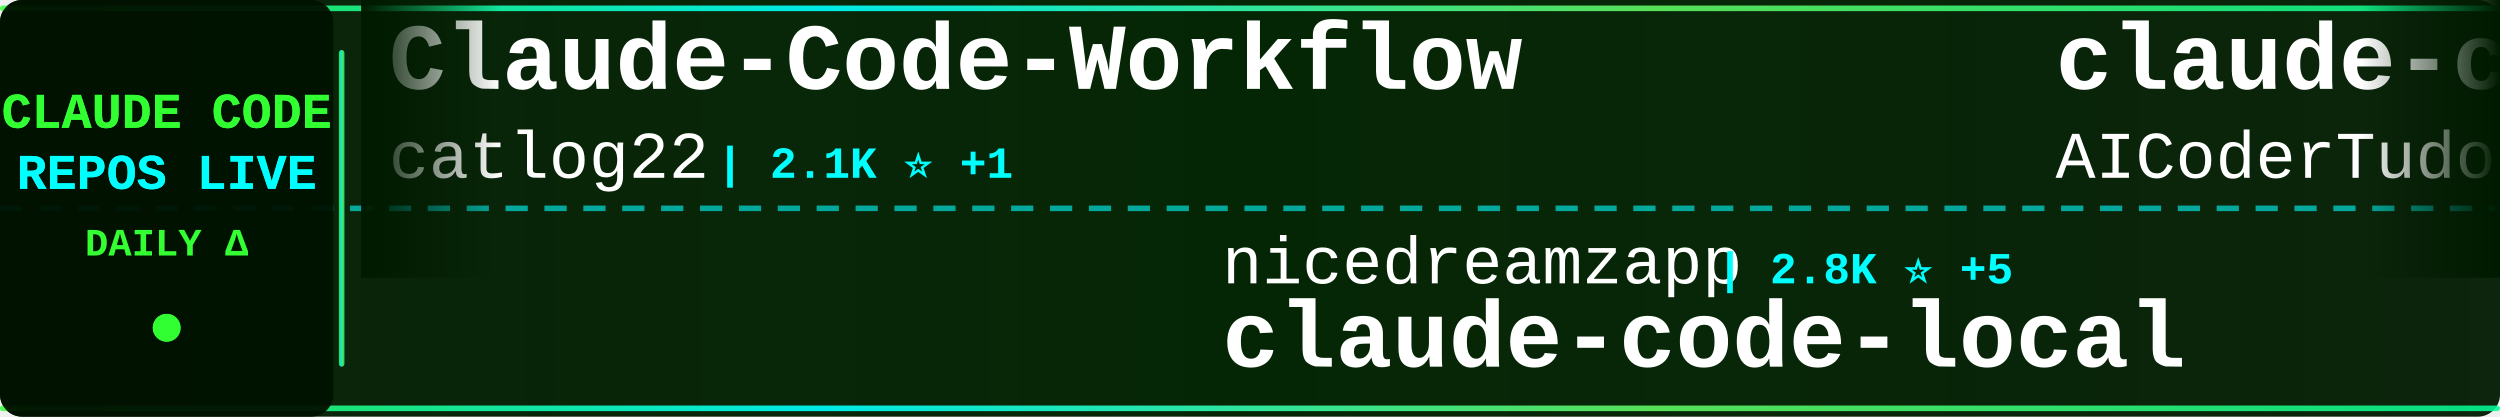
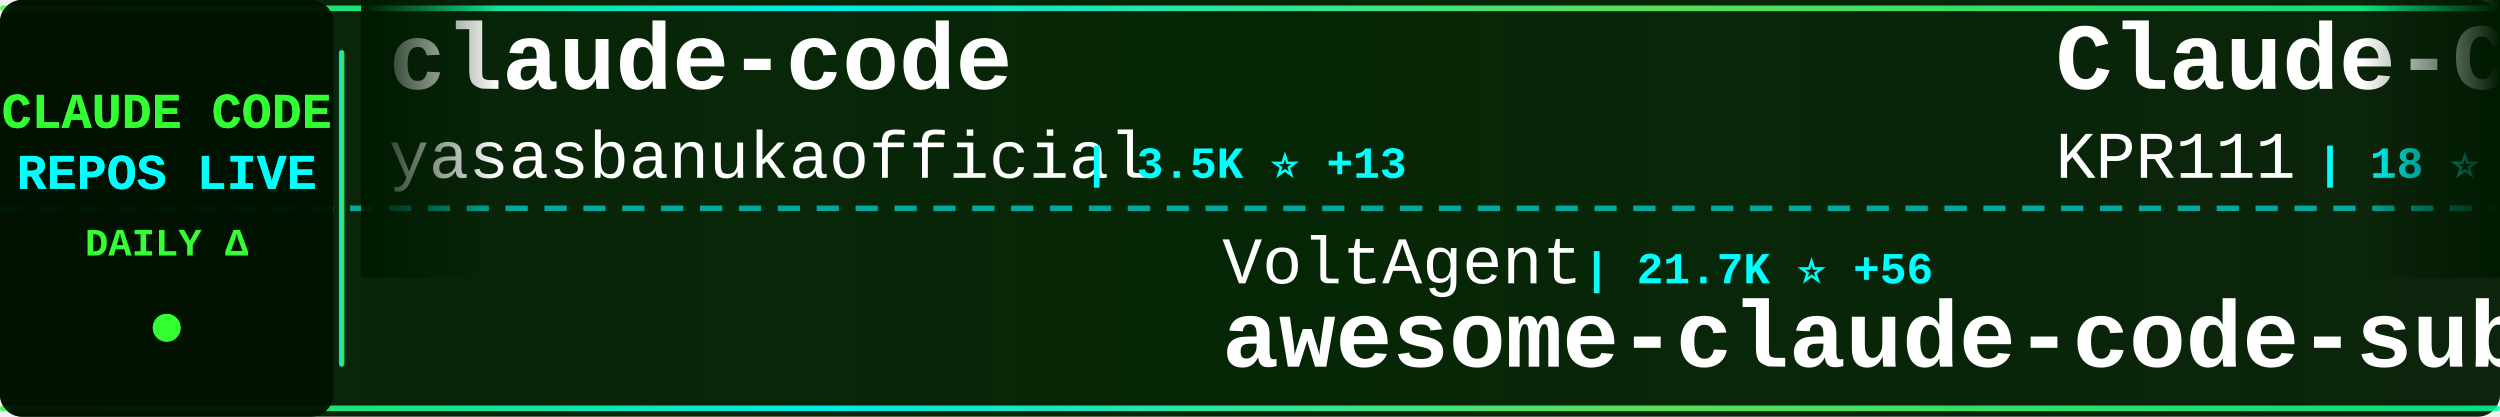
<svg xmlns="http://www.w3.org/2000/svg" width="900" height="150">
  <defs>
    <linearGradient id="tickerBg" x1="0%" y1="0%" x2="100%" y2="0%">
      <stop offset="0%" style="stop-color:#001a00;stop-opacity:0.95" />
      <stop offset="50%" style="stop-color:#002200;stop-opacity:0.98" />
      <stop offset="100%" style="stop-color:#001a00;stop-opacity:0.95" />
    </linearGradient>
    <linearGradient id="borderGrad" x1="0%" y1="0%" x2="100%" y2="0%">
      <stop offset="0%" style="stop-color:#33ff33;stop-opacity:0.85">
        <animate attributeName="stop-opacity" values="0.85;1;0.85" dur="2s" repeatCount="indefinite" />
      </stop>
      <stop offset="33%" style="stop-color:#00ffff;stop-opacity:0.9">
        <animate attributeName="stop-opacity" values="0.9;1;0.9" dur="2.2s" repeatCount="indefinite" />
      </stop>
      <stop offset="66%" style="stop-color:#66ff66;stop-opacity:0.85">
        <animate attributeName="stop-opacity" values="0.85;1;0.85" dur="1.8s" repeatCount="indefinite" />
      </stop>
      <stop offset="100%" style="stop-color:#00ff99;stop-opacity:0.85">
        <animate attributeName="stop-opacity" values="0.85;1;0.85" dur="2s" repeatCount="indefinite" />
      </stop>
    </linearGradient>
    <filter id="textGlow">
      <feGaussianBlur stdDeviation="0.1" result="coloredBlur" />
      <feMerge>
        <feMergeNode in="coloredBlur" />
        <feMergeNode in="SourceGraphic" />
      </feMerge>
    </filter>
    <filter id="metricGlow">
      <feGaussianBlur stdDeviation="0.2" result="coloredBlur" />
      <feMerge>
        <feMergeNode in="coloredBlur" />
        <feMergeNode in="SourceGraphic" />
      </feMerge>
    </filter>
    <linearGradient id="leftFade" x1="0%" y1="0%" x2="100%" y2="0%">
      <stop offset="0%" style="stop-color:#001a00;stop-opacity:1" />
      <stop offset="100%" style="stop-color:#001a00;stop-opacity:0" />
    </linearGradient>
    <linearGradient id="rightFade" x1="0%" y1="0%" x2="100%" y2="0%">
      <stop offset="0%" style="stop-color:#001a00;stop-opacity:0" />
      <stop offset="100%" style="stop-color:#001a00;stop-opacity:1" />
    </linearGradient>
  </defs>
  <rect width="900" height="150" fill="url(#tickerBg)" rx="8" />
  <rect x="0" y="2" width="900" height="2" fill="url(#borderGrad)" rx="1" />
  <rect x="0" y="146" width="900" height="2" fill="url(#borderGrad)" rx="1" />
  <line x1="0" y1="75" x2="900" y2="75" stroke="#00ffff" stroke-width="2" stroke-dasharray="8 6" opacity="0.6" />
  <rect x="0" y="0" width="120" height="150" fill="#001100" opacity="0.95" rx="8" />
  <text x="60" y="46" font-family="'Courier New', monospace" font-size="18" font-weight="bold" fill="#33ff33" text-anchor="middle" filter="url(#textGlow)">
    CLAUDE CODE
  </text>
  <text x="60" y="68" font-family="'Courier New', monospace" font-size="18" font-weight="bold" fill="#00ffff" text-anchor="middle" filter="url(#textGlow)">
    REPOS LIVE
  </text>
  <text x="60" y="92" font-family="'Courier New', monospace" font-size="14" font-weight="bold" fill="#33ff33" text-anchor="middle">
    DAILY Δ
  </text>
  <circle cx="60" cy="118" r="5" fill="#33ff33" filter="url(#metricGlow)">
    <animate attributeName="r" values="4;6;4" dur="1.5s" repeatCount="indefinite" />
    <animate attributeName="opacity" values="0.6;1;0.6" dur="1.5s" repeatCount="indefinite" />
  </circle>
  <rect x="122" y="18" width="2" height="114" fill="url(#borderGrad)" rx="1" />
  <clipPath id="tickerClip">
    <rect x="130" y="0" width="770" height="150" />
  </clipPath>
  <g clip-path="url(#tickerClip)">
    <g id="tickerItems">
      <animateTransform attributeName="transform" attributeType="XML" type="translate" from="0 0" to="-3000 0" dur="54s" repeatCount="indefinite" />
      <g transform="translate(0, 0)">
-         <text x="140" y="32" font-family="'Courier New', monospace" font-size="34" font-weight="bold" fill="#ffffff">Claude-Code-Workflow</text>
-         <text x="140" y="64" font-family="'Courier New', monospace" font-size="24" font-weight="normal" fill="#ffffff" opacity="1.0">catlog22</text>
-         <text x="258" y="64" font-family="'Courier New', monospace" font-size="16" font-weight="bold" fill="#00ffff"> | 2.1K ⭐ +1</text>
+         <text x="140" y="32" font-family="'Courier New', monospace" font-size="34" font-weight="bold" fill="#ffffff">claude-code</text>
+         <text x="140" y="64" font-family="'Courier New', monospace" font-size="24" font-weight="normal" fill="#ffffff" opacity="1.0">yasasbanukaofficial</text>
+         <text x="390" y="64" font-family="'Courier New', monospace" font-size="16" font-weight="bold" fill="#00ffff"> | 3.5K ⭐ +13</text>
      </g>
      <g transform="translate(300, 0)">
-         <text x="140" y="102" font-family="'Courier New', monospace" font-size="24" font-weight="normal" fill="#ffffff" opacity="1.0">nicedreamzapp</text>
-         <text x="318" y="102" font-family="'Courier New', monospace" font-size="16" font-weight="bold" fill="#00ffff"> | 2.8K ⭐ +5</text>
-         <text x="140" y="132" font-family="'Courier New', monospace" font-size="34" font-weight="bold" fill="#ffffff">claude-code-local</text>
+         <text x="140" y="102" font-family="'Courier New', monospace" font-size="24" font-weight="normal" fill="#ffffff" opacity="1.0">VoltAgent</text>
+         <text x="270" y="102" font-family="'Courier New', monospace" font-size="16" font-weight="bold" fill="#00ffff"> | 21.7K ⭐ +56</text>
+         <text x="140" y="132" font-family="'Courier New', monospace" font-size="34" font-weight="bold" fill="#ffffff">awesome-claude-code-suba...</text>
      </g>
      <g transform="translate(600, 0)">
-         <text x="140" y="32" font-family="'Courier New', monospace" font-size="34" font-weight="bold" fill="#ffffff">claude-code-tudou</text>
-         <text x="140" y="64" font-family="'Courier New', monospace" font-size="24" font-weight="normal" fill="#ffffff" opacity="1.0">AICoderTudou</text>
-         <text x="306" y="64" font-family="'Courier New', monospace" font-size="16" font-weight="bold" fill="#00ffff"> | 500 ⭐</text>
+         <text x="140" y="32" font-family="'Courier New', monospace" font-size="34" font-weight="bold" fill="#ffffff">Claude-Code</text>
+         <text x="140" y="64" font-family="'Courier New', monospace" font-size="24" font-weight="normal" fill="#ffffff" opacity="1.0">KPR111</text>
+         <text x="234" y="64" font-family="'Courier New', monospace" font-size="16" font-weight="bold" fill="#00ffff"> | 18 ⭐</text>
      </g>
      <g transform="translate(900, 0)">
-         <text x="140" y="102" font-family="'Courier New', monospace" font-size="24" font-weight="normal" fill="#ffffff" opacity="1.0">anthropics</text>
-         <text x="282" y="102" font-family="'Courier New', monospace" font-size="16" font-weight="bold" fill="#00ffff"> | 5.2K ⭐ +12</text>
-         <text x="140" y="132" font-family="'Courier New', monospace" font-size="34" font-weight="bold" fill="#ffffff">claude-code-security-rev...</text>
+         <text x="140" y="102" font-family="'Courier New', monospace" font-size="24" font-weight="normal" fill="#ffffff" opacity="1.0">catlog22</text>
+         <text x="258" y="102" font-family="'Courier New', monospace" font-size="16" font-weight="bold" fill="#00ffff"> | 2.1K ⭐</text>
+         <text x="140" y="132" font-family="'Courier New', monospace" font-size="34" font-weight="bold" fill="#ffffff">Claude-Code-Workflow</text>
      </g>
      <g transform="translate(1200, 0)">
        <text x="140" y="32" font-family="'Courier New', monospace" font-size="34" font-weight="bold" fill="#ffffff">claude-code</text>
-         <text x="140" y="64" font-family="'Courier New', monospace" font-size="24" font-weight="normal" fill="#ffffff" opacity="1.0">isboyjc</text>
-         <text x="246" y="64" font-family="'Courier New', monospace" font-size="16" font-weight="bold" fill="#00ffff"> | 158 ⭐</text>
+         <text x="140" y="64" font-family="'Courier New', monospace" font-size="24" font-weight="normal" fill="#ffffff" opacity="1.0">xorespesp</text>
+         <text x="270" y="64" font-family="'Courier New', monospace" font-size="16" font-weight="bold" fill="#00ffff"> | 227 ⭐ +1</text>
      </g>
      <g transform="translate(1500, 0)">
-         <text x="140" y="102" font-family="'Courier New', monospace" font-size="24" font-weight="normal" fill="#ffffff" opacity="1.0">pedrohcgs</text>
-         <text x="270" y="102" font-family="'Courier New', monospace" font-size="16" font-weight="bold" fill="#00ffff"> | 1.3K ⭐ +3</text>
-         <text x="140" y="132" font-family="'Courier New', monospace" font-size="34" font-weight="bold" fill="#ffffff">claude-code-my-workflow</text>
+         <text x="140" y="102" font-family="'Courier New', monospace" font-size="24" font-weight="normal" fill="#ffffff" opacity="1.0">jeremylongshore</text>
+         <text x="342" y="102" font-family="'Courier New', monospace" font-size="16" font-weight="bold" fill="#00ffff"> | 2.4K ⭐ +9</text>
+         <text x="140" y="132" font-family="'Courier New', monospace" font-size="34" font-weight="bold" fill="#ffffff">claude-code-plugins-plus...</text>
      </g>
      <g transform="translate(1800, 0)">
-         <text x="140" y="32" font-family="'Courier New', monospace" font-size="34" font-weight="bold" fill="#ffffff">claude-code</text>
-         <text x="140" y="64" font-family="'Courier New', monospace" font-size="24" font-weight="normal" fill="#ffffff" opacity="1.0">claude-code-best</text>
-         <text x="354" y="64" font-family="'Courier New', monospace" font-size="16" font-weight="bold" fill="#00ffff"> | 19.9K ⭐ +52</text>
+         <text x="140" y="32" font-family="'Courier New', monospace" font-size="34" font-weight="bold" fill="#ffffff">claude-code-action</text>
+         <text x="140" y="64" font-family="'Courier New', monospace" font-size="24" font-weight="normal" fill="#ffffff" opacity="1.0">anthropics</text>
+         <text x="282" y="64" font-family="'Courier New', monospace" font-size="16" font-weight="bold" fill="#00ffff"> | 8.0K ⭐ +16</text>
      </g>
      <g transform="translate(2100, 0)">
-         <text x="140" y="102" font-family="'Courier New', monospace" font-size="24" font-weight="normal" fill="#ffffff" opacity="1.0">hangsman</text>
-         <text x="258" y="102" font-family="'Courier New', monospace" font-size="16" font-weight="bold" fill="#00ffff"> | 784 ⭐</text>
-         <text x="140" y="132" font-family="'Courier New', monospace" font-size="34" font-weight="bold" fill="#ffffff">claude-code-source</text>
+         <text x="140" y="102" font-family="'Courier New', monospace" font-size="24" font-weight="normal" fill="#ffffff" opacity="1.0">anthropics</text>
+         <text x="282" y="102" font-family="'Courier New', monospace" font-size="16" font-weight="bold" fill="#00ffff"> | 871 ⭐ +1</text>
+         <text x="140" y="132" font-family="'Courier New', monospace" font-size="34" font-weight="bold" fill="#ffffff">claude-code-base-action</text>
      </g>
      <g transform="translate(2400, 0)">
-         <text x="140" y="32" font-family="'Courier New', monospace" font-size="34" font-weight="bold" fill="#ffffff">claude-code-from-source</text>
-         <text x="140" y="64" font-family="'Courier New', monospace" font-size="24" font-weight="normal" fill="#ffffff" opacity="1.0">alejandrobalderas</text>
-         <text x="366" y="64" font-family="'Courier New', monospace" font-size="16" font-weight="bold" fill="#00ffff"> | 2.2K ⭐ +3</text>
+         <text x="140" y="32" font-family="'Courier New', monospace" font-size="34" font-weight="bold" fill="#ffffff">claude-code-from-scratch</text>
+         <text x="140" y="64" font-family="'Courier New', monospace" font-size="24" font-weight="normal" fill="#ffffff" opacity="1.0">Windy3f3f3f3f</text>
+         <text x="318" y="64" font-family="'Courier New', monospace" font-size="16" font-weight="bold" fill="#00ffff"> | 1.4K ⭐ +6</text>
      </g>
      <g transform="translate(2700, 0)">
-         <text x="140" y="102" font-family="'Courier New', monospace" font-size="24" font-weight="normal" fill="#ffffff" opacity="1.0">xorespesp</text>
-         <text x="270" y="102" font-family="'Courier New', monospace" font-size="16" font-weight="bold" fill="#00ffff"> | 226 ⭐</text>
-         <text x="140" y="132" font-family="'Courier New', monospace" font-size="34" font-weight="bold" fill="#ffffff">claude-code</text>
+         <text x="140" y="102" font-family="'Courier New', monospace" font-size="24" font-weight="normal" fill="#ffffff" opacity="1.0">sugyan</text>
+         <text x="234" y="102" font-family="'Courier New', monospace" font-size="16" font-weight="bold" fill="#00ffff"> | 1.1K ⭐</text>
+         <text x="140" y="132" font-family="'Courier New', monospace" font-size="34" font-weight="bold" fill="#ffffff">claude-code-webui</text>
      </g>
      <g transform="translate(3000, 0)">
-         <text x="140" y="32" font-family="'Courier New', monospace" font-size="34" font-weight="bold" fill="#ffffff">Claude-Code-Workflow</text>
-         <text x="140" y="64" font-family="'Courier New', monospace" font-size="24" font-weight="normal" fill="#ffffff" opacity="1.0">catlog22</text>
-         <text x="258" y="64" font-family="'Courier New', monospace" font-size="16" font-weight="bold" fill="#00ffff"> | 2.1K ⭐ +1</text>
+         <text x="140" y="32" font-family="'Courier New', monospace" font-size="34" font-weight="bold" fill="#ffffff">claude-code</text>
+         <text x="140" y="64" font-family="'Courier New', monospace" font-size="24" font-weight="normal" fill="#ffffff" opacity="1.0">yasasbanukaofficial</text>
+         <text x="390" y="64" font-family="'Courier New', monospace" font-size="16" font-weight="bold" fill="#00ffff"> | 3.5K ⭐ +13</text>
      </g>
      <g transform="translate(3300, 0)">
-         <text x="140" y="102" font-family="'Courier New', monospace" font-size="24" font-weight="normal" fill="#ffffff" opacity="1.0">nicedreamzapp</text>
-         <text x="318" y="102" font-family="'Courier New', monospace" font-size="16" font-weight="bold" fill="#00ffff"> | 2.8K ⭐ +5</text>
-         <text x="140" y="132" font-family="'Courier New', monospace" font-size="34" font-weight="bold" fill="#ffffff">claude-code-local</text>
+         <text x="140" y="102" font-family="'Courier New', monospace" font-size="24" font-weight="normal" fill="#ffffff" opacity="1.0">VoltAgent</text>
+         <text x="270" y="102" font-family="'Courier New', monospace" font-size="16" font-weight="bold" fill="#00ffff"> | 21.7K ⭐ +56</text>
+         <text x="140" y="132" font-family="'Courier New', monospace" font-size="34" font-weight="bold" fill="#ffffff">awesome-claude-code-suba...</text>
      </g>
      <g transform="translate(3600, 0)">
-         <text x="140" y="32" font-family="'Courier New', monospace" font-size="34" font-weight="bold" fill="#ffffff">claude-code-tudou</text>
-         <text x="140" y="64" font-family="'Courier New', monospace" font-size="24" font-weight="normal" fill="#ffffff" opacity="1.0">AICoderTudou</text>
-         <text x="306" y="64" font-family="'Courier New', monospace" font-size="16" font-weight="bold" fill="#00ffff"> | 500 ⭐</text>
+         <text x="140" y="32" font-family="'Courier New', monospace" font-size="34" font-weight="bold" fill="#ffffff">Claude-Code</text>
+         <text x="140" y="64" font-family="'Courier New', monospace" font-size="24" font-weight="normal" fill="#ffffff" opacity="1.0">KPR111</text>
+         <text x="234" y="64" font-family="'Courier New', monospace" font-size="16" font-weight="bold" fill="#00ffff"> | 18 ⭐</text>
      </g>
      <g transform="translate(3900, 0)">
-         <text x="140" y="102" font-family="'Courier New', monospace" font-size="24" font-weight="normal" fill="#ffffff" opacity="1.0">anthropics</text>
-         <text x="282" y="102" font-family="'Courier New', monospace" font-size="16" font-weight="bold" fill="#00ffff"> | 5.2K ⭐ +12</text>
-         <text x="140" y="132" font-family="'Courier New', monospace" font-size="34" font-weight="bold" fill="#ffffff">claude-code-security-rev...</text>
+         <text x="140" y="102" font-family="'Courier New', monospace" font-size="24" font-weight="normal" fill="#ffffff" opacity="1.0">catlog22</text>
+         <text x="258" y="102" font-family="'Courier New', monospace" font-size="16" font-weight="bold" fill="#00ffff"> | 2.1K ⭐</text>
+         <text x="140" y="132" font-family="'Courier New', monospace" font-size="34" font-weight="bold" fill="#ffffff">Claude-Code-Workflow</text>
      </g>
    </g>
  </g>
  <rect x="130" y="0" width="50" height="100" fill="url(#leftFade)" />
  <rect x="850" y="0" width="50" height="100" fill="url(#rightFade)" />
</svg>
